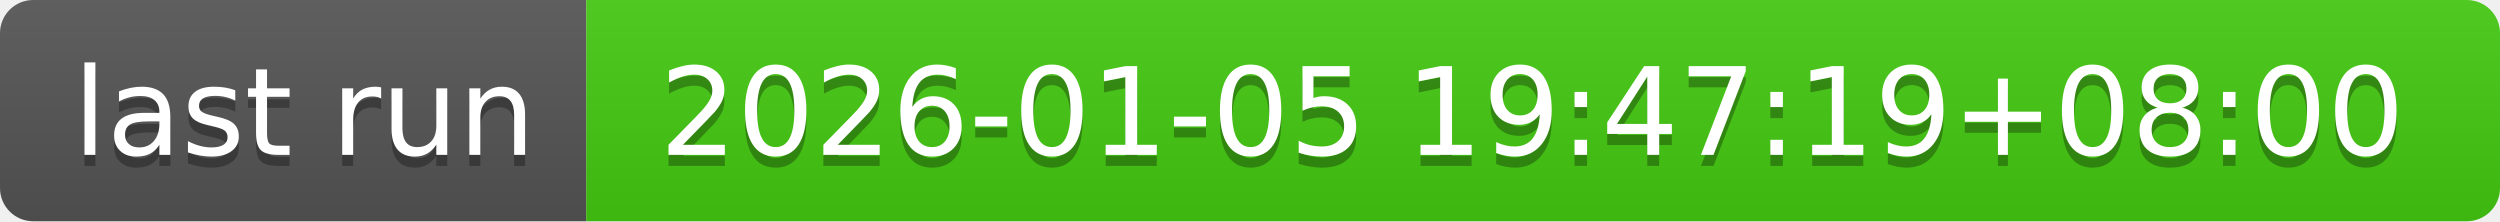
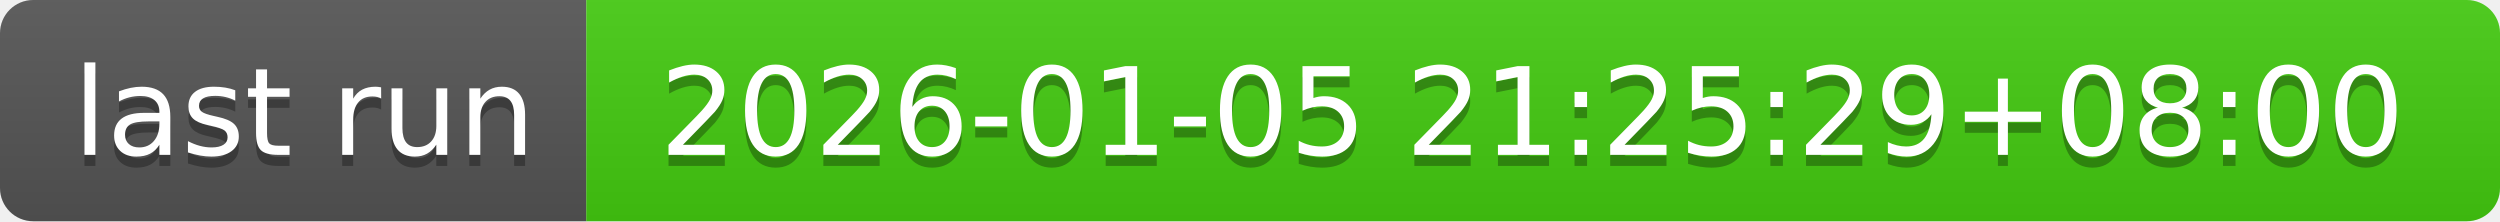
- <svg xmlns="http://www.w3.org/2000/svg" width="226" height="20" role="img" aria-label="last run: 2026-01-05 19:47:19+08:00">
+ <svg xmlns="http://www.w3.org/2000/svg" width="226" height="20" role="img" aria-label="last run: 2026-01-05 21:25:29+08:00">
  <linearGradient id="s" x2="0" y2="100%">
    <stop offset="0" stop-color="#bbb" stop-opacity=".1" />
    <stop offset="1" stop-opacity=".1" />
  </linearGradient>
  <clipPath id="r">
    <rect width="226" height="20" rx="3" fill="#fff" />
  </clipPath>
  <g clip-path="url(#r)">
    <rect width="53" height="20" fill="#555" />
    <rect x="53" width="173" height="20" fill="#4c1" />
    <rect width="226" height="20" fill="url(#s)" />
  </g>
  <g fill="#fff" text-anchor="middle" font-family="Verdana,Geneva,DejaVu Sans,sans-serif" text-rendering="geometricPrecision" font-size="110">
    <text aria-hidden="true" x="275" y="150" fill="#010101" fill-opacity=".3" transform="scale(.1)" textLength="430">last run</text>
    <text x="275" y="140" transform="scale(.1)" fill="#fff" textLength="430">last run</text>
-     <text aria-hidden="true" x="1385" y="150" fill="#010101" fill-opacity=".3" transform="scale(.1)" textLength="1630">2026-01-05 19:47:19+08:00</text>
-     <text x="1385" y="140" transform="scale(.1)" fill="#fff" textLength="1630">2026-01-05 19:47:19+08:00</text>
+     <text aria-hidden="true" x="1385" y="150" fill="#010101" fill-opacity=".3" transform="scale(.1)" textLength="1630">2026-01-05 21:25:29+08:00</text>
+     <text x="1385" y="140" transform="scale(.1)" fill="#fff" textLength="1630">2026-01-05 21:25:29+08:00</text>
  </g>
</svg>
